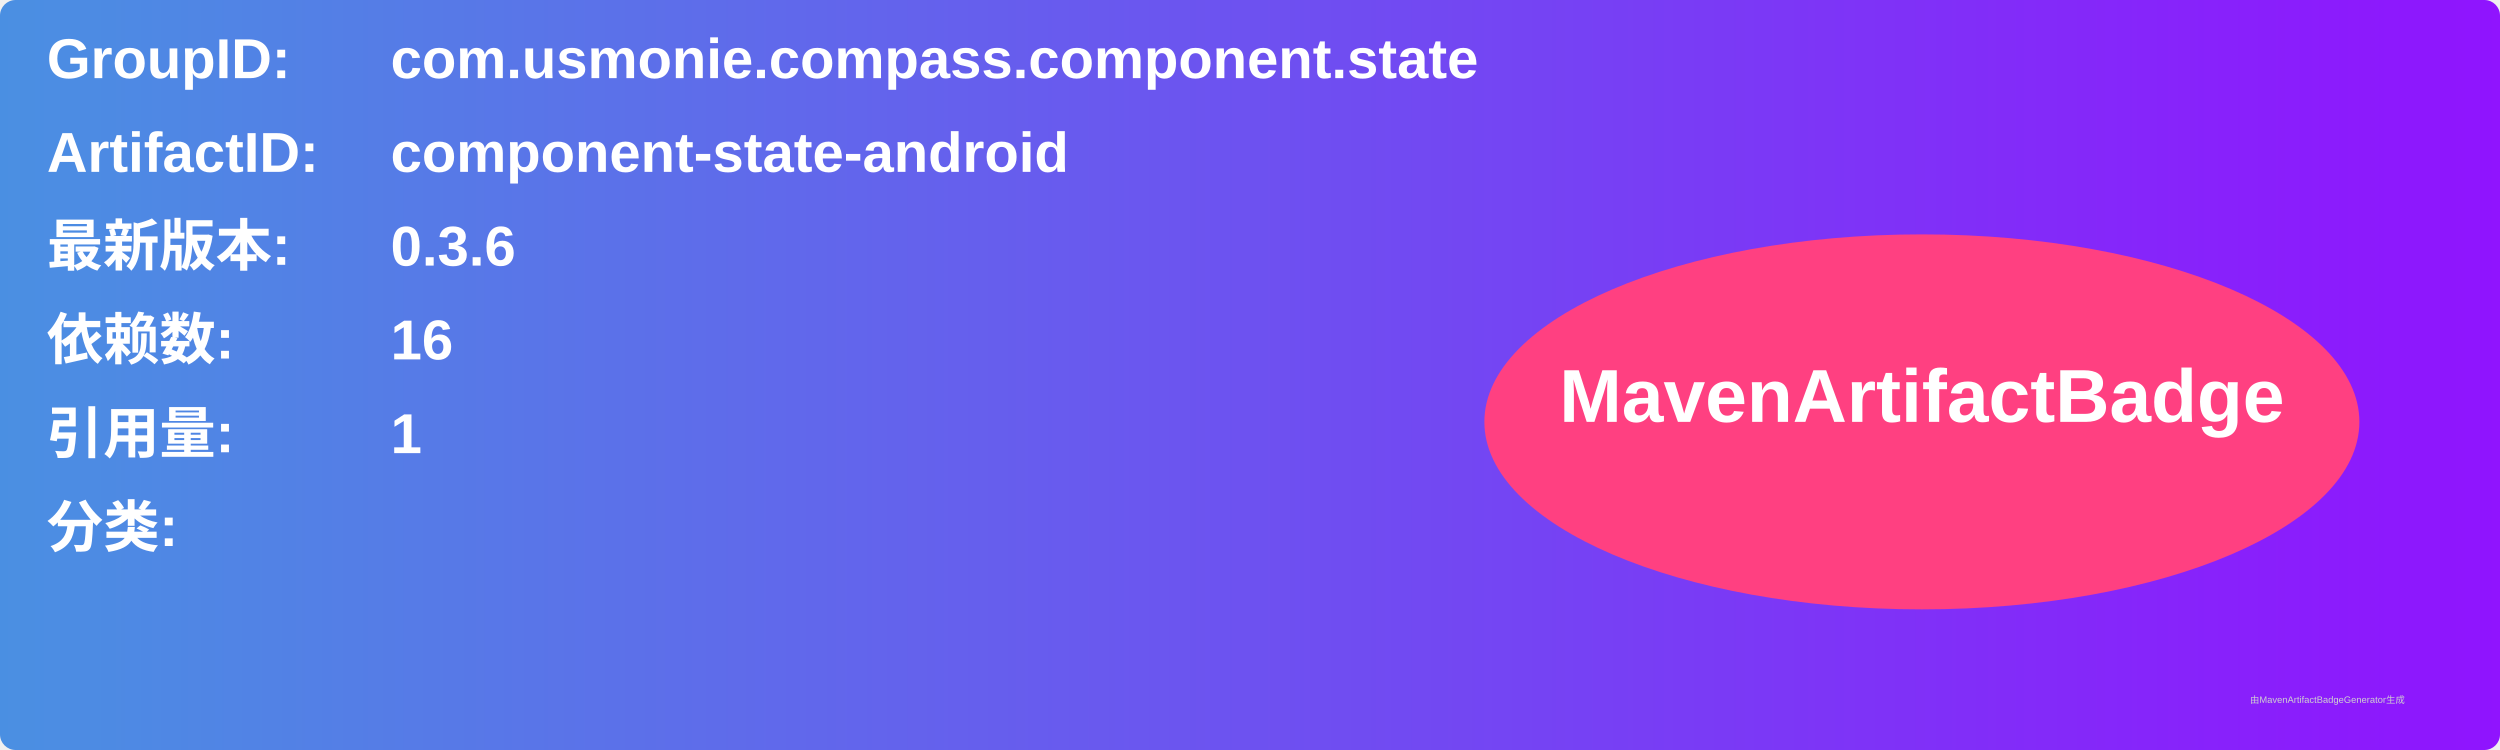
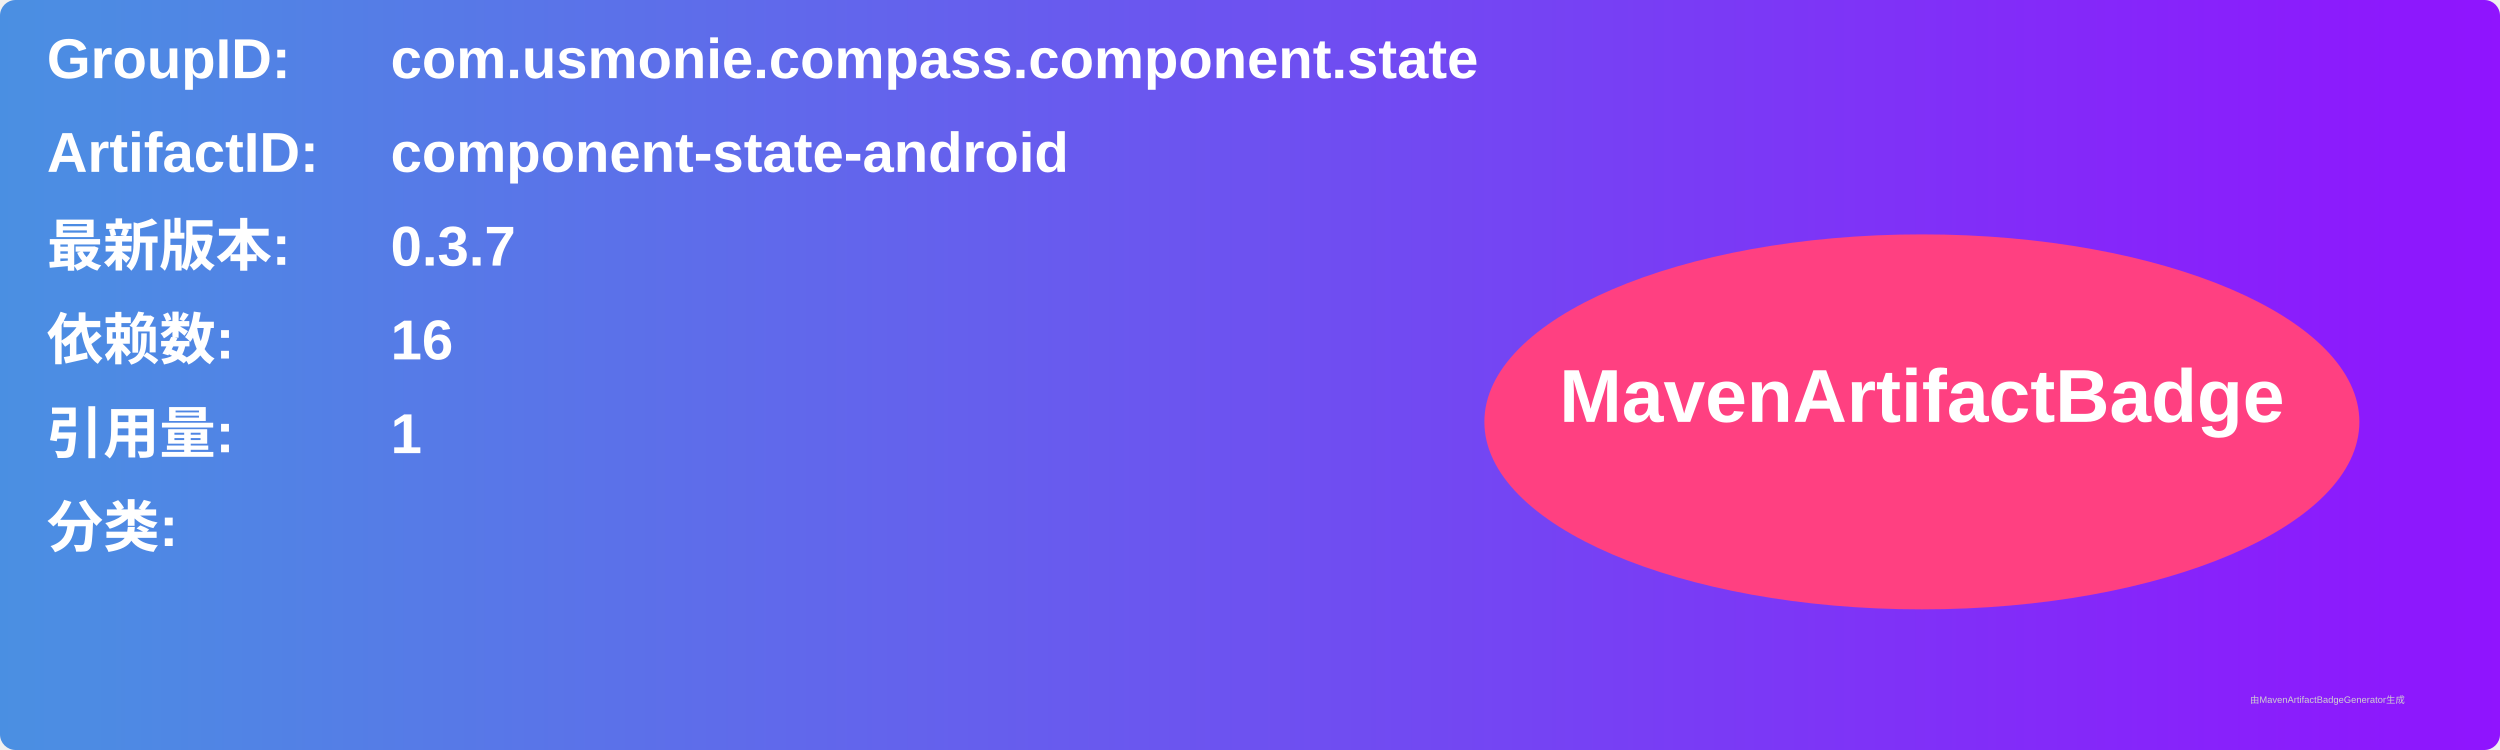
<svg xmlns="http://www.w3.org/2000/svg" width="800" height="240" viewBox="0 0 800 240">
  <linearGradient id="grad" x1="0%" y1="0%" x2="100%" y2="0%">
    <stop offset="0%" stop-color="#4a90e2" />
    <stop offset="100%" stop-color="#9013fe" />
  </linearGradient>
  <rect width="100%" height="100%" rx="5" ry="5" fill="url(#grad)" />
  <g transform="translate(15, 15)">
    <text x="0" y="10" font-family="Arial" font-size="18" fill="white" font-weight="bold" width="260">GroupID:</text>
    <text x="110" y="10" font-family="Arial" font-size="18" fill="white" font-weight="bold" width="460">com.usmonie.compass.component.state</text>
    <text x="0" y="40" font-family="Arial" font-size="18" fill="white" font-weight="bold" width="260">ArtifactID:</text>
    <text x="110" y="40" font-family="Arial" font-size="18" fill="white" font-weight="bold" width="460">component-state-android</text>
    <text x="0" y="70" font-family="Arial" font-size="18" fill="white" font-weight="bold">最新版本:</text>
    <text x="110" y="70" font-family="Arial" font-size="18" fill="white" font-weight="bold">
-       <tspan font-weight="bold">0.3.6</tspan>
+       <tspan font-weight="bold">0.3.7</tspan>
    </text>
    <text x="0" y="100" font-family="Arial" font-size="18" fill="white" font-weight="bold">依赖数: </text>
    <text x="110" y="100" font-family="Arial" font-size="18" fill="white">
      <tspan font-weight="bold">16</tspan>
    </text>
    <text x="0" y="130" font-family="Arial" font-size="18" fill="white" font-weight="bold">引用量: </text>
    <text x="110" y="130" font-family="Arial" font-size="18" fill="white">
      <tspan font-weight="bold">1</tspan>
    </text>
    <text x="0" y="160" font-family="Arial" font-size="18" fill="white" font-weight="bold">分类:</text>
    <text x="10" y="190" font-family="Arial" font-size="10" fill="white">
      <tspan font-weight="bold" />
    </text>
    <ellipse cx="600" cy="120" rx="140" ry="60" fill="#ff4081" />
    <text x="600" y="120" text-anchor="middle" font-family="Arial" font-size="24" fill="white" font-weight="bold">MavenArtifactBadge</text>
  </g>
  <text x="720" y="225" font-family="Arial" font-size="3" fill="#d0d0d0">由MavenArtifactBadgeGenerator生成</text>
</svg>
